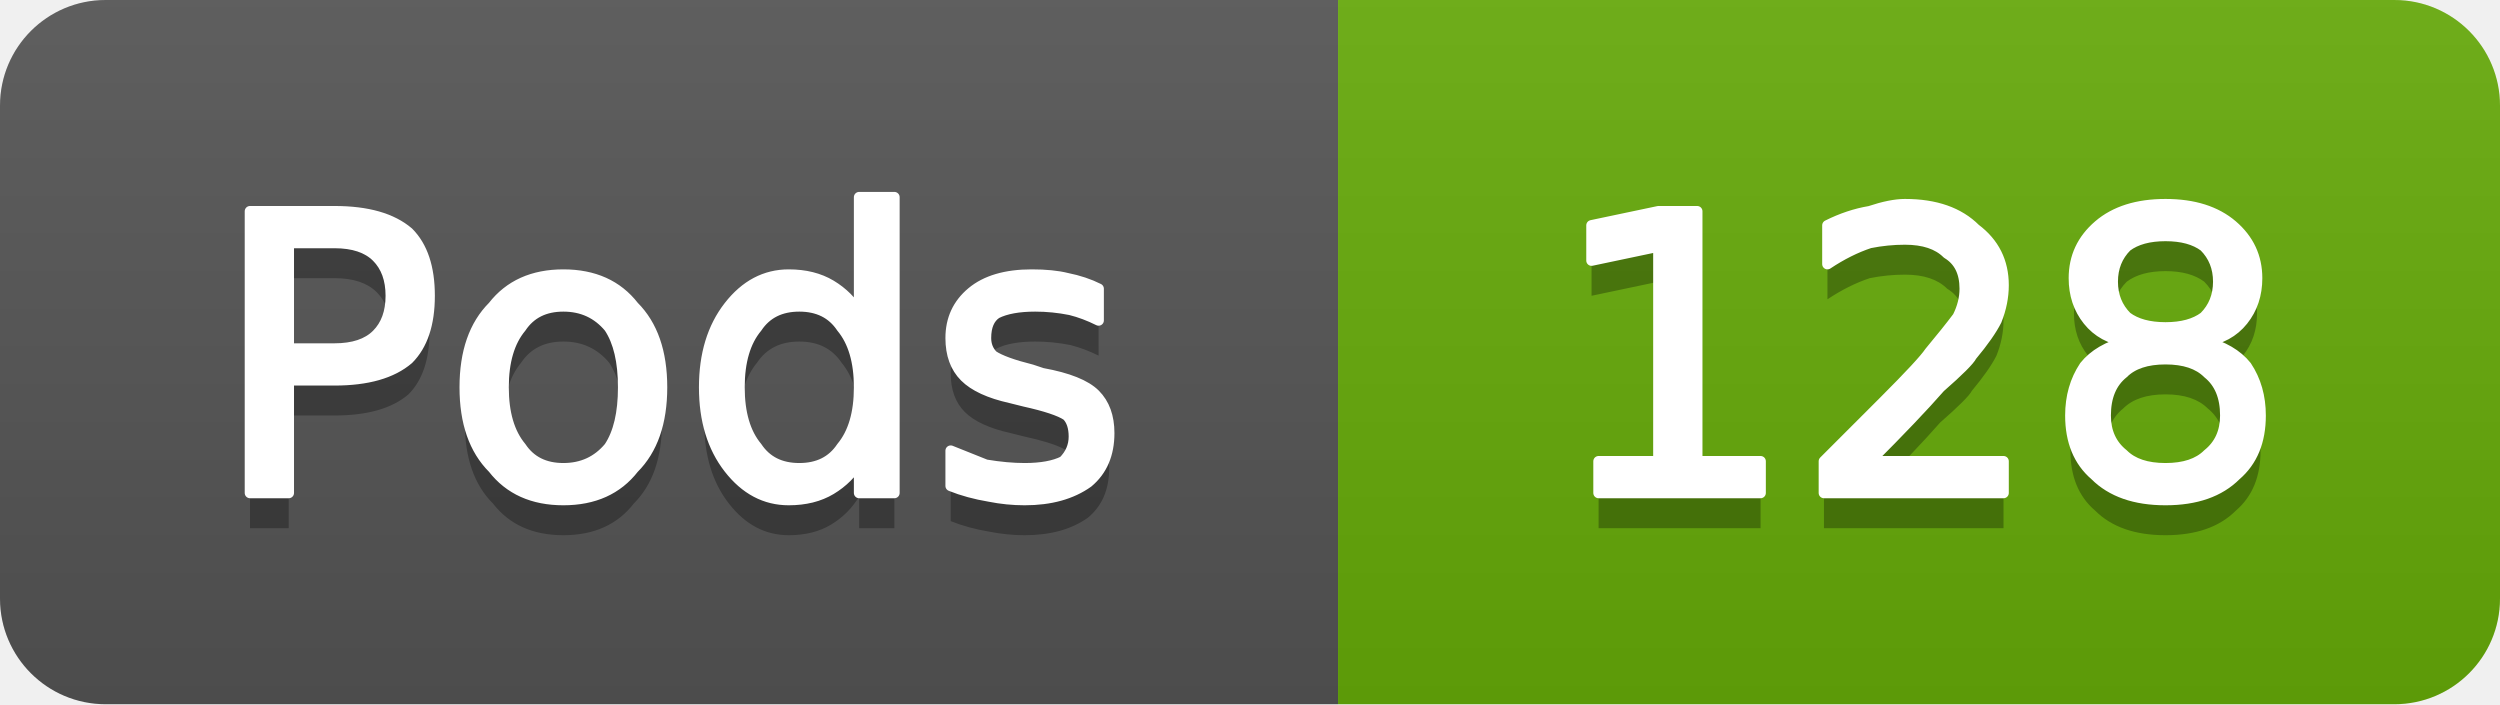
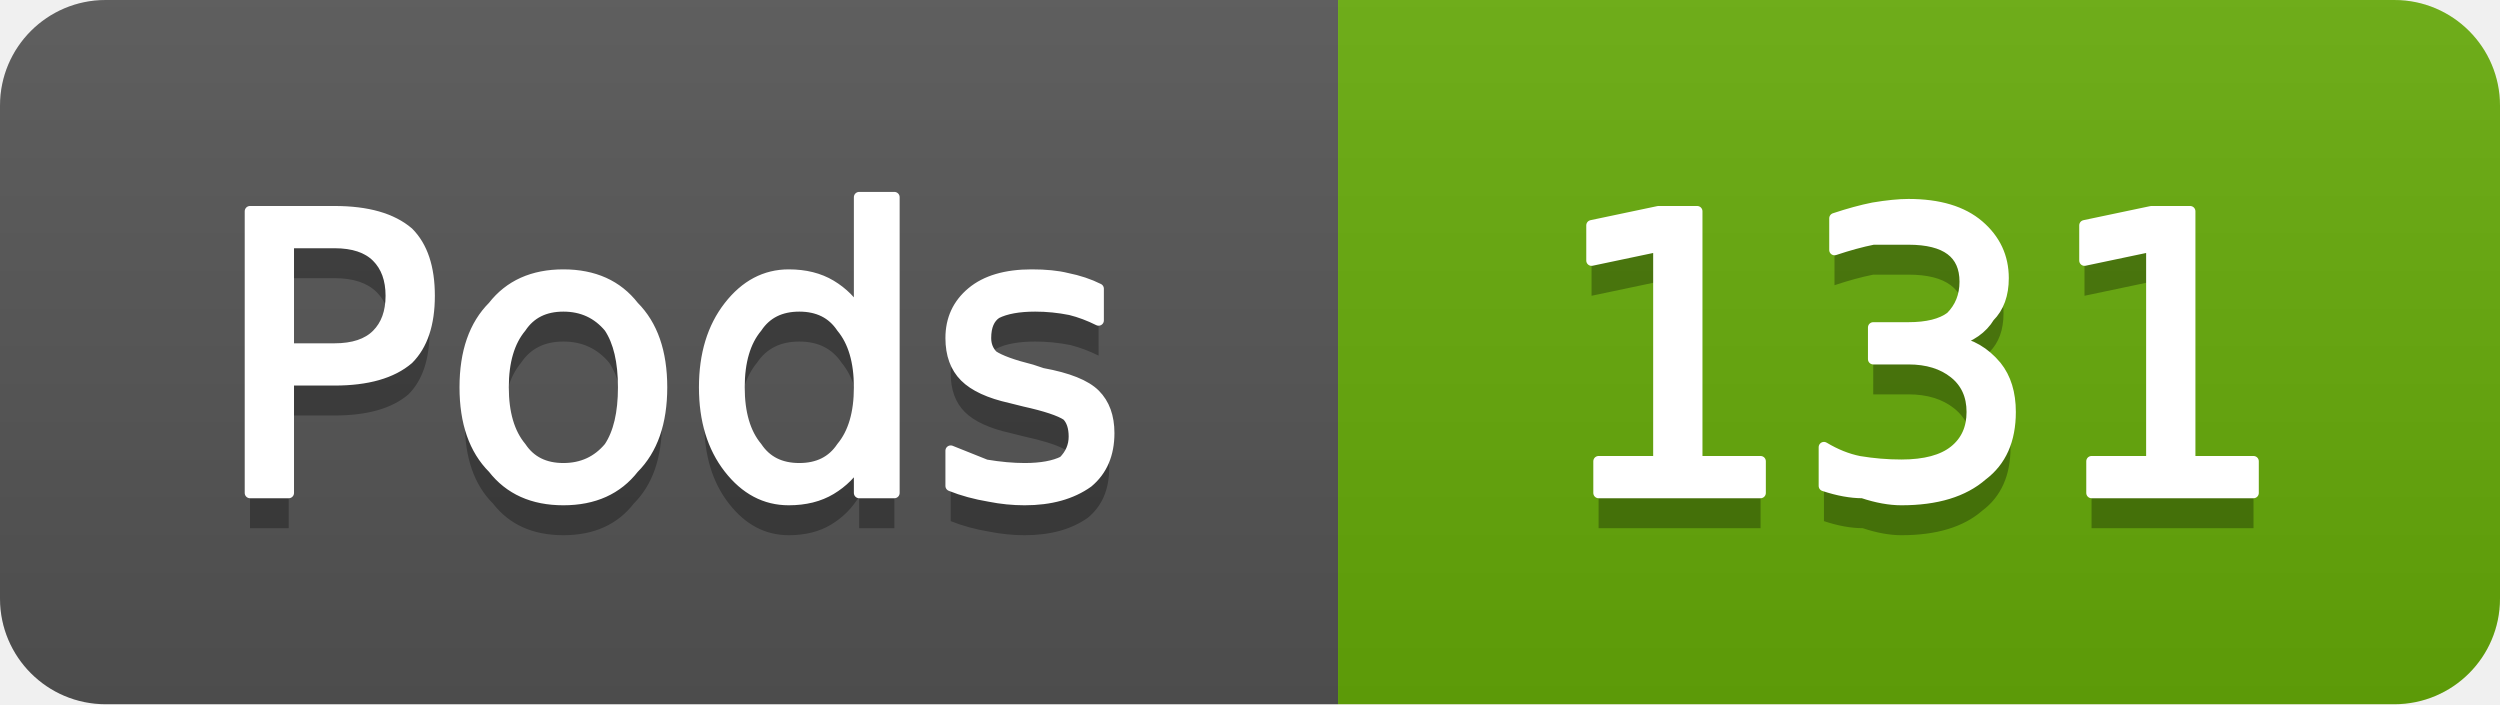
- <svg xmlns="http://www.w3.org/2000/svg" width="71" height="20" viewBox="0 0 71 20" role="img" aria-label="Pods: 128">
+ <svg xmlns="http://www.w3.org/2000/svg" width="71" height="20" viewBox="0 0 71 20" role="img" aria-label="Pods: 131">
  <linearGradient id="g-cluster_pod_count" x2="0" y2="100%">
    <stop offset="0" stop-color="#bbb" stop-opacity=".1" />
    <stop offset="1" stop-opacity=".1" />
  </linearGradient>
  <clipPath id="r-cluster_pod_count">
    <rect width="71" height="20" rx="3" fill="#fff" />
  </clipPath>
  <g clip-path="url(#r-cluster_pod_count)">
    <rect width="38" height="20" fill="#555" />
    <rect x="38" width="33" height="20" fill="#67ac09" />
    <rect width="71" height="20" fill="url(#g-cluster_pod_count)" />
    <path transform="translate(0 1)" fill="#010101" fill-opacity=".3" d="M8.2 6.9L8.2 9.9L9.5 9.9Q10.3 9.9 10.7 9.5Q11.1 9.1 11.1 8.4Q11.1 7.7 10.7 7.3Q10.3 6.9 9.5 6.9L8.2 6.9ZM7.1 6.0L9.5 6.0Q10.9 6.0 11.6 6.6Q12.2 7.2 12.2 8.4Q12.2 9.6 11.6 10.2Q10.9 10.8 9.5 10.8L8.2 10.8L8.2 14.0L7.1 14.0L7.1 6.0ZM16.0 8.7Q15.2 8.7 14.8 9.3Q14.3 9.9 14.3 11.0Q14.3 12.1 14.8 12.7Q15.2 13.3 16.0 13.3Q16.8 13.3 17.3 12.7Q17.7 12.1 17.7 11.0Q17.7 9.9 17.3 9.3Q16.8 8.7 16.0 8.7ZM16.0 7.8Q17.3 7.8 18.0 8.7Q18.8 9.5 18.8 11.0Q18.8 12.5 18.0 13.3Q17.3 14.2 16.0 14.2Q14.7 14.2 14.0 13.3Q13.2 12.5 13.2 11.0Q13.2 9.5 14.0 8.7Q14.7 7.8 16.0 7.8ZM24.4 8.9L24.4 5.6L25.4 5.6L25.4 14.0L24.4 14.0L24.4 13.1Q24.1 13.6 23.6 13.9Q23.1 14.2 22.4 14.2Q21.4 14.2 20.7 13.3Q20.0 12.4 20.0 11.0Q20.0 9.6 20.7 8.7Q21.4 7.8 22.4 7.8Q23.1 7.8 23.6 8.1Q24.1 8.4 24.4 8.9ZM21.0 11.0Q21.0 12.1 21.5 12.7Q21.9 13.3 22.7 13.3Q23.5 13.3 23.9 12.7Q24.4 12.1 24.4 11.0Q24.4 9.9 23.9 9.3Q23.5 8.7 22.7 8.7Q21.9 8.7 21.5 9.3Q21.0 9.9 21.0 11.0ZM31.2 8.2L31.2 9.1Q30.8 8.9 30.4 8.8Q29.9 8.7 29.4 8.7Q28.7 8.7 28.3 8.9Q28.0 9.1 28.0 9.6Q28.0 9.9 28.2 10.1Q28.5 10.3 29.3 10.5L29.6 10.6Q30.7 10.8 31.1 11.2Q31.5 11.6 31.5 12.3Q31.5 13.2 30.9 13.7Q30.2 14.2 29.1 14.2Q28.6 14.2 28.1 14.1Q27.5 14.0 27.0 13.8L27.0 12.8Q27.5 13.0 28.0 13.2Q28.6 13.3 29.1 13.3Q29.8 13.3 30.2 13.1Q30.5 12.8 30.5 12.4Q30.5 12.0 30.3 11.8Q30.0 11.6 29.1 11.4L28.7 11.3Q27.8 11.1 27.4 10.7Q27.0 10.3 27.0 9.6Q27.0 8.8 27.6 8.3Q28.2 7.8 29.3 7.8Q29.9 7.8 30.3 7.9Q30.8 8.0 31.2 8.2Z" />
    <path fill="#fff" stroke="#fff" stroke-width="0.3" stroke-linejoin="round" d="M8.2 6.9L8.2 9.9L9.5 9.9Q10.3 9.9 10.7 9.5Q11.1 9.1 11.1 8.4Q11.1 7.7 10.7 7.3Q10.3 6.9 9.5 6.9L8.2 6.9ZM7.1 6.0L9.5 6.0Q10.9 6.0 11.6 6.6Q12.2 7.2 12.2 8.4Q12.2 9.6 11.6 10.2Q10.9 10.8 9.5 10.8L8.2 10.8L8.2 14.0L7.1 14.0L7.1 6.0ZM16.0 8.7Q15.2 8.7 14.8 9.3Q14.3 9.9 14.3 11.0Q14.3 12.1 14.8 12.7Q15.2 13.3 16.0 13.3Q16.8 13.3 17.3 12.7Q17.7 12.1 17.7 11.0Q17.7 9.9 17.3 9.3Q16.8 8.7 16.0 8.7ZM16.0 7.8Q17.3 7.8 18.0 8.7Q18.8 9.5 18.8 11.0Q18.8 12.5 18.0 13.3Q17.3 14.2 16.0 14.2Q14.7 14.2 14.0 13.3Q13.2 12.5 13.2 11.0Q13.2 9.5 14.0 8.7Q14.7 7.8 16.0 7.8ZM24.4 8.9L24.4 5.6L25.4 5.6L25.4 14.0L24.4 14.0L24.4 13.1Q24.1 13.6 23.6 13.9Q23.1 14.2 22.4 14.2Q21.4 14.2 20.7 13.3Q20.0 12.4 20.0 11.0Q20.0 9.6 20.7 8.7Q21.4 7.8 22.4 7.8Q23.1 7.8 23.6 8.1Q24.1 8.4 24.4 8.9ZM21.0 11.0Q21.0 12.1 21.5 12.7Q21.9 13.3 22.7 13.3Q23.5 13.3 23.9 12.7Q24.4 12.1 24.4 11.0Q24.4 9.9 23.9 9.3Q23.5 8.7 22.7 8.7Q21.9 8.7 21.5 9.3Q21.0 9.9 21.0 11.0ZM31.2 8.2L31.2 9.1Q30.8 8.9 30.4 8.8Q29.9 8.7 29.4 8.7Q28.7 8.7 28.3 8.9Q28.0 9.1 28.0 9.6Q28.0 9.9 28.2 10.1Q28.5 10.3 29.3 10.5L29.6 10.6Q30.7 10.8 31.1 11.2Q31.5 11.6 31.5 12.3Q31.5 13.2 30.9 13.7Q30.2 14.2 29.1 14.2Q28.6 14.2 28.1 14.1Q27.5 14.0 27.0 13.8L27.0 12.8Q27.5 13.0 28.0 13.2Q28.6 13.3 29.1 13.3Q29.8 13.3 30.2 13.1Q30.5 12.8 30.5 12.4Q30.5 12.0 30.3 11.8Q30.0 11.6 29.1 11.4L28.7 11.3Q27.8 11.1 27.4 10.7Q27.0 10.3 27.0 9.6Q27.0 8.8 27.6 8.3Q28.2 7.8 29.3 7.8Q29.9 7.8 30.3 7.9Q30.8 8.0 31.2 8.2Z" />
-     <path transform="translate(0 1)" fill="#010101" fill-opacity=".3" d="M45.4 13.1L47.1 13.1L47.1 7.0L45.2 7.4L45.2 6.4L47.1 6.0L48.2 6.0L48.2 13.1L50.0 13.1L50.0 14.0L45.4 14.0L45.4 13.1ZM53.1 13.1L56.9 13.1L56.9 14.0L51.8 14.0L51.8 13.1Q52.4 12.5 53.5 11.4Q54.6 10.3 54.8 10.0Q55.3 9.4 55.6 9.0Q55.8 8.6 55.8 8.2Q55.8 7.5 55.3 7.2Q54.9 6.8 54.1 6.8Q53.6 6.8 53.1 6.9Q52.5 7.1 51.9 7.5L51.9 6.4Q52.5 6.1 53.1 6.0Q53.7 5.8 54.1 5.8Q55.4 5.8 56.1 6.5Q56.9 7.1 56.9 8.1Q56.9 8.6 56.7 9.1Q56.5 9.5 56.0 10.1Q55.9 10.3 55.1 11.0Q54.4 11.8 53.1 13.1ZM61.5 10.2Q60.7 10.2 60.3 10.6Q59.8 11.0 59.8 11.8Q59.8 12.5 60.3 12.9Q60.7 13.3 61.5 13.3Q62.3 13.3 62.7 12.9Q63.2 12.5 63.2 11.8Q63.2 11.0 62.7 10.6Q62.3 10.2 61.5 10.2ZM60.4 9.7Q59.7 9.6 59.3 9.1Q58.9 8.6 58.9 7.9Q58.9 7.0 59.6 6.4Q60.3 5.8 61.5 5.8Q62.7 5.8 63.4 6.4Q64.1 7.0 64.1 7.9Q64.1 8.6 63.7 9.1Q63.3 9.6 62.6 9.7Q63.4 9.9 63.8 10.4Q64.2 11.0 64.2 11.8Q64.2 12.9 63.5 13.5Q62.8 14.2 61.5 14.2Q60.2 14.2 59.5 13.5Q58.8 12.9 58.8 11.8Q58.8 11.0 59.2 10.4Q59.6 9.9 60.4 9.7ZM60.0 8.0Q60.0 8.6 60.4 9.0Q60.8 9.3 61.5 9.3Q62.2 9.3 62.6 9.0Q63.0 8.6 63.0 8.0Q63.0 7.4 62.6 7.0Q62.2 6.7 61.5 6.7Q60.8 6.7 60.4 7.0Q60.0 7.4 60.0 8.0Z" />
-     <path fill="#fff" stroke="#fff" stroke-width="0.3" stroke-linejoin="round" d="M45.4 13.1L47.1 13.1L47.1 7.0L45.2 7.4L45.2 6.4L47.1 6.0L48.2 6.0L48.2 13.1L50.0 13.1L50.0 14.0L45.4 14.0L45.4 13.1ZM53.1 13.1L56.9 13.1L56.9 14.0L51.8 14.0L51.8 13.1Q52.4 12.5 53.5 11.4Q54.6 10.3 54.8 10.0Q55.3 9.4 55.6 9.0Q55.8 8.6 55.8 8.2Q55.8 7.5 55.3 7.2Q54.9 6.8 54.1 6.8Q53.6 6.8 53.1 6.9Q52.5 7.1 51.9 7.5L51.9 6.4Q52.5 6.1 53.1 6.0Q53.7 5.8 54.1 5.8Q55.4 5.8 56.1 6.5Q56.9 7.1 56.9 8.1Q56.9 8.6 56.7 9.1Q56.5 9.5 56.0 10.1Q55.9 10.3 55.1 11.0Q54.4 11.8 53.1 13.1ZM61.5 10.2Q60.7 10.2 60.3 10.6Q59.8 11.0 59.8 11.8Q59.8 12.5 60.3 12.9Q60.7 13.3 61.5 13.3Q62.3 13.3 62.7 12.9Q63.2 12.5 63.2 11.8Q63.2 11.0 62.7 10.6Q62.3 10.2 61.5 10.2ZM60.4 9.7Q59.7 9.6 59.3 9.1Q58.9 8.6 58.9 7.9Q58.9 7.0 59.6 6.4Q60.3 5.8 61.5 5.8Q62.7 5.8 63.4 6.4Q64.1 7.0 64.1 7.9Q64.1 8.6 63.7 9.1Q63.3 9.6 62.6 9.7Q63.4 9.9 63.8 10.4Q64.2 11.0 64.2 11.8Q64.2 12.9 63.5 13.5Q62.8 14.2 61.5 14.2Q60.2 14.2 59.5 13.5Q58.8 12.9 58.8 11.8Q58.8 11.0 59.2 10.4Q59.6 9.9 60.4 9.7ZM60.0 8.0Q60.0 8.6 60.4 9.0Q60.8 9.3 61.5 9.3Q62.2 9.3 62.6 9.0Q63.0 8.6 63.0 8.0Q63.0 7.4 62.6 7.0Q62.2 6.7 61.5 6.7Q60.8 6.7 60.4 7.0Q60.0 7.4 60.0 8.0Z" />
+     <path transform="translate(0 1)" fill="#010101" fill-opacity=".3" d="M45.4 13.1L47.1 13.1L47.1 7.0L45.2 7.4L45.2 6.4L47.1 6.0L48.2 6.0L48.2 13.1L50.0 13.1L50.0 14.0L45.4 14.0L45.4 13.1ZM55.5 9.7Q56.2 9.8 56.7 10.4Q57.1 10.9 57.1 11.7Q57.1 12.9 56.3 13.5Q55.5 14.2 54.0 14.2Q53.5 14.2 52.9 14.0Q52.4 14.0 51.8 13.8L51.8 12.7Q52.3 13.0 52.8 13.1Q53.4 13.2 54.0 13.2Q55.0 13.2 55.5 12.8Q56.0 12.4 56.0 11.7Q56.0 11.0 55.5 10.6Q55.0 10.2 54.2 10.2L53.2 10.2L53.2 9.3L54.2 9.3Q55.0 9.3 55.4 9.0Q55.8 8.6 55.8 8.0Q55.8 7.4 55.4 7.1Q55.0 6.8 54.2 6.8Q53.7 6.8 53.2 6.8Q52.7 6.9 52.1 7.1L52.1 6.2Q52.7 6.0 53.2 5.9Q53.8 5.8 54.2 5.8Q55.5 5.8 56.2 6.4Q56.9 7.0 56.9 7.9Q56.9 8.6 56.5 9.0Q56.2 9.5 55.5 9.7ZM59.4 13.1L61.1 13.1L61.1 7.0L59.2 7.4L59.2 6.4L61.1 6.0L62.2 6.0L62.2 13.1L64.0 13.1L64.0 14.0L59.4 14.0L59.4 13.1Z" />
+     <path fill="#fff" stroke="#fff" stroke-width="0.3" stroke-linejoin="round" d="M45.4 13.1L47.1 13.1L47.1 7.0L45.2 7.4L45.2 6.4L47.1 6.0L48.2 6.0L48.2 13.1L50.0 13.1L50.0 14.0L45.4 14.0L45.4 13.1ZM55.5 9.7Q56.2 9.8 56.7 10.4Q57.1 10.9 57.1 11.7Q57.1 12.9 56.3 13.5Q55.5 14.2 54.0 14.2Q53.5 14.2 52.9 14.0Q52.4 14.0 51.8 13.8L51.8 12.7Q52.3 13.0 52.8 13.1Q53.4 13.2 54.0 13.2Q55.0 13.2 55.5 12.8Q56.0 12.4 56.0 11.7Q56.0 11.0 55.5 10.6Q55.0 10.2 54.2 10.2L53.2 10.2L53.2 9.3L54.2 9.3Q55.0 9.3 55.4 9.0Q55.8 8.6 55.8 8.0Q55.8 7.4 55.4 7.1Q55.0 6.8 54.2 6.8Q53.7 6.8 53.2 6.8Q52.7 6.9 52.1 7.1L52.1 6.2Q52.7 6.0 53.2 5.9Q53.8 5.8 54.2 5.8Q55.5 5.8 56.2 6.4Q56.9 7.0 56.9 7.9Q56.9 8.6 56.5 9.0Q56.2 9.5 55.5 9.7ZM59.4 13.1L61.1 13.1L61.1 7.0L59.2 7.4L59.2 6.4L61.1 6.0L62.2 6.0L62.2 13.1L64.0 13.1L64.0 14.0L59.4 14.0L59.4 13.1Z" />
  </g>
</svg>
